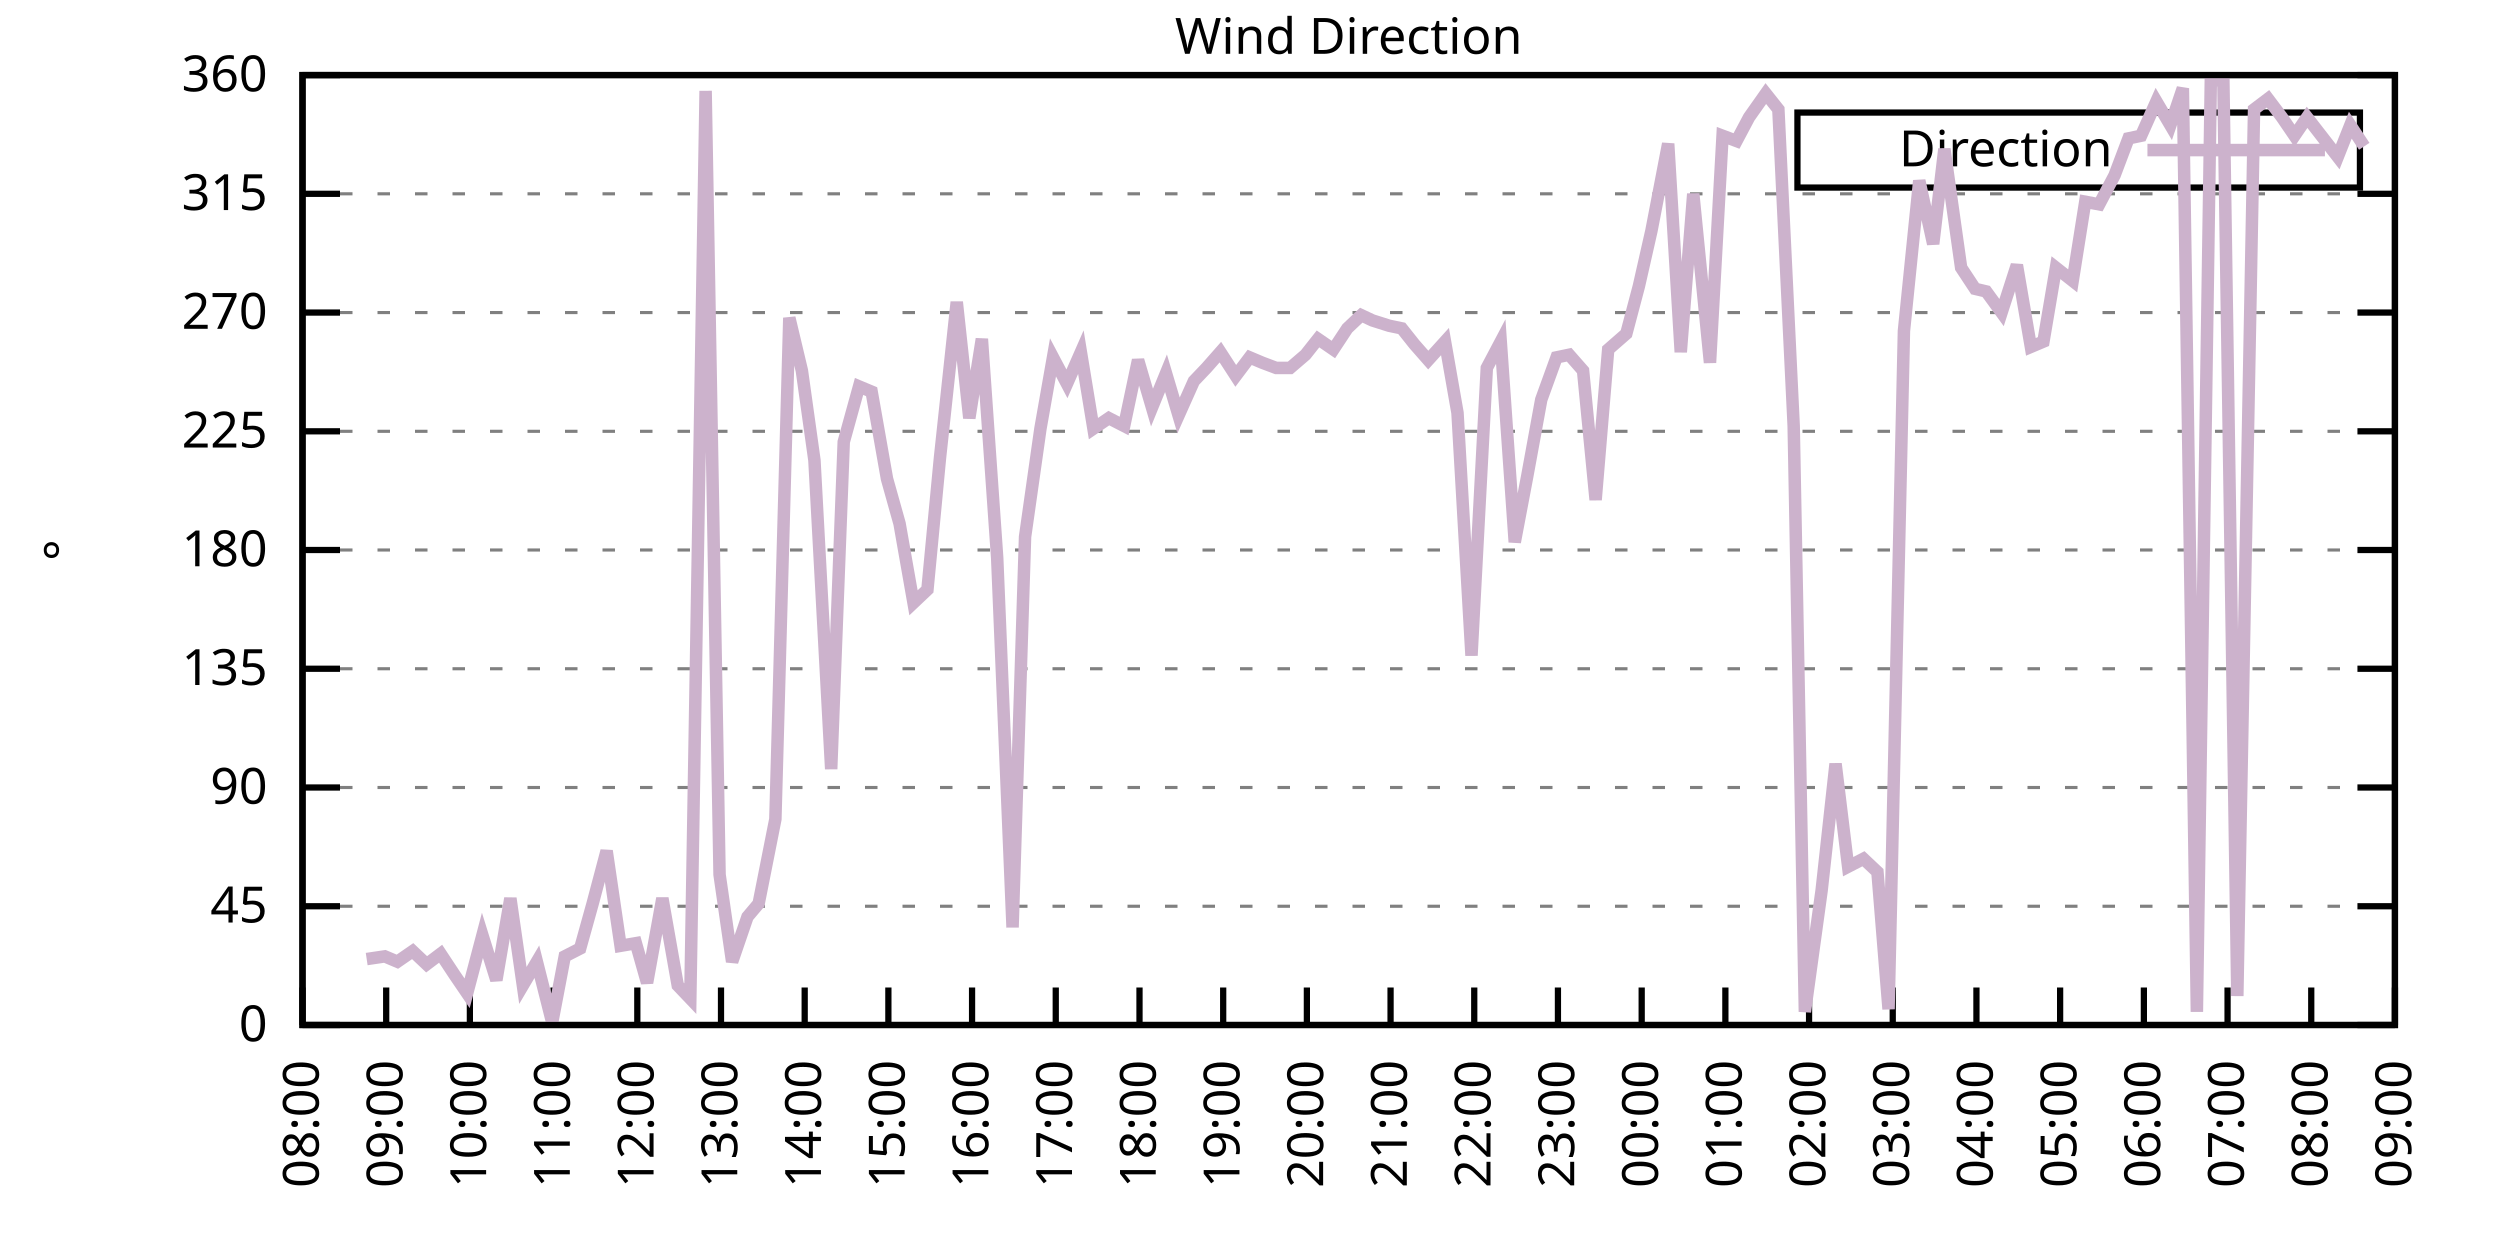
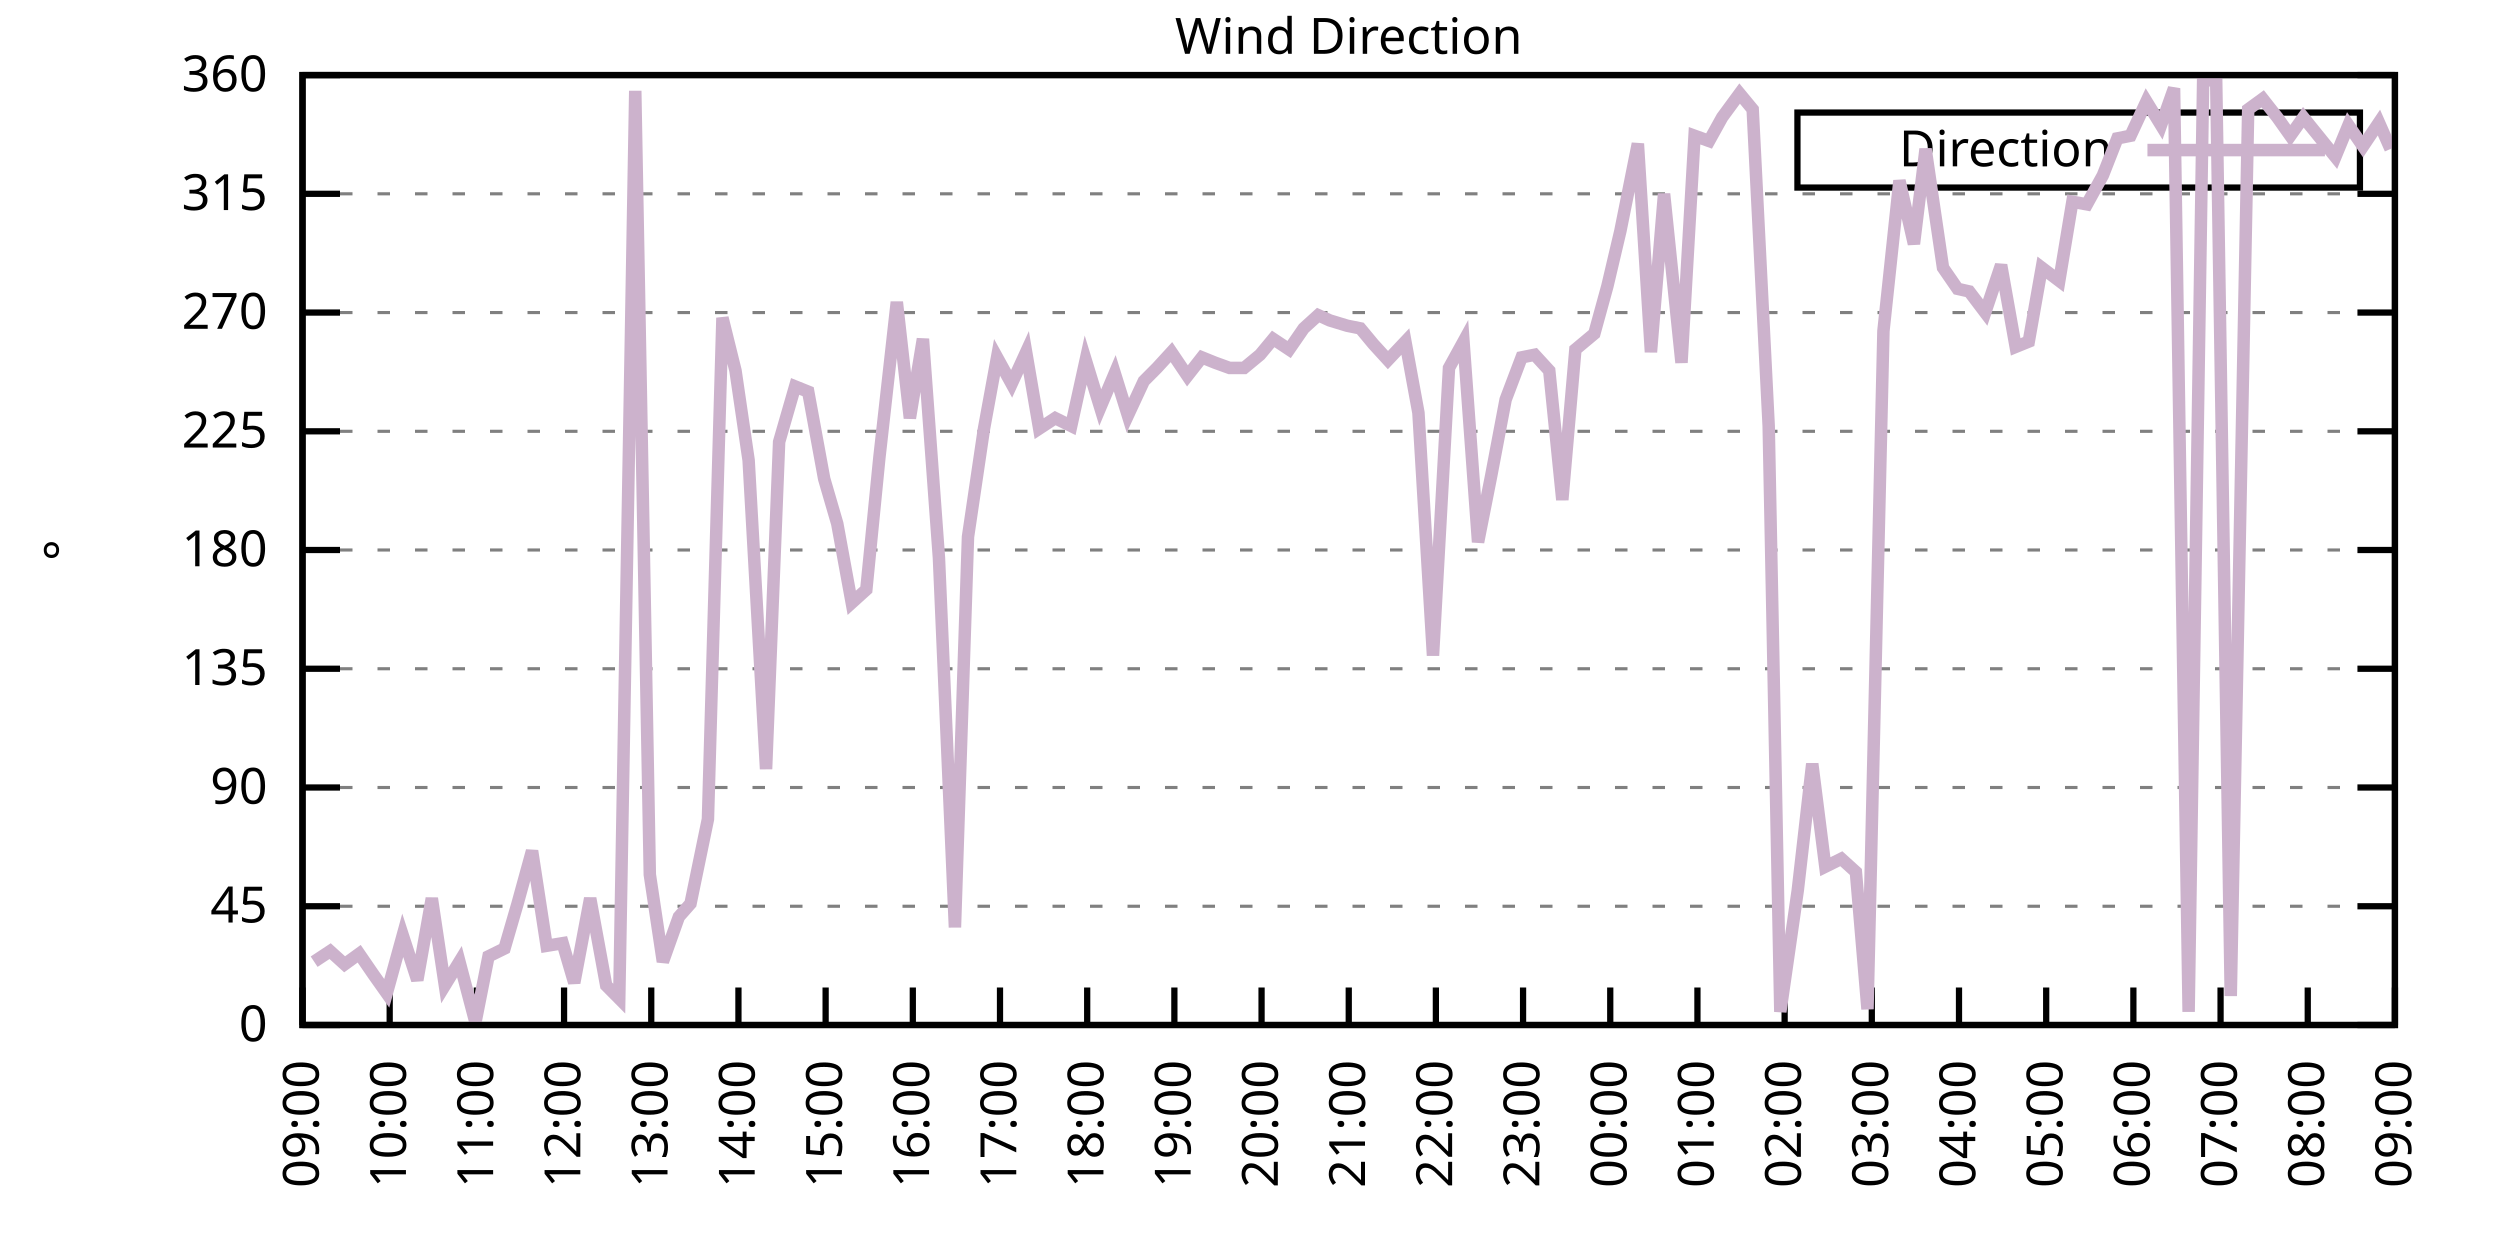
<svg xmlns="http://www.w3.org/2000/svg" xmlns:xlink="http://www.w3.org/1999/xlink" width="400" height="200" viewBox="0 0 400 200">
  <g id="gnuplot_canvas">
    <rect x="0" y="0" width="400" height="200" fill="none" />
    <defs>
      <circle id="gpDot" r="0.5" stroke-width="0.5" stroke="currentColor" />
      <path id="gpPt0" stroke-width="0.333" stroke="currentColor" d="M-1,0 h2 M0,-1 v2" />
      <path id="gpPt1" stroke-width="0.333" stroke="currentColor" d="M-1,-1 L1,1 M1,-1 L-1,1" />
      <path id="gpPt2" stroke-width="0.333" stroke="currentColor" d="M-1,0 L1,0 M0,-1 L0,1 M-1,-1 L1,1 M-1,1 L1,-1" />
      <rect id="gpPt3" stroke-width="0.333" stroke="currentColor" x="-1" y="-1" width="2" height="2" />
      <rect id="gpPt4" stroke-width="0.333" stroke="currentColor" fill="currentColor" x="-1" y="-1" width="2" height="2" />
      <circle id="gpPt5" stroke-width="0.333" stroke="currentColor" cx="0" cy="0" r="1" />
      <use xlink:href="#gpPt5" id="gpPt6" fill="currentColor" stroke="none" />
      <path id="gpPt7" stroke-width="0.333" stroke="currentColor" d="M0,-1.33 L-1.33,0.67 L1.33,0.67 z" />
      <use xlink:href="#gpPt7" id="gpPt8" fill="currentColor" stroke="none" />
      <use xlink:href="#gpPt7" id="gpPt9" stroke="currentColor" transform="rotate(180)" />
      <use xlink:href="#gpPt9" id="gpPt10" fill="currentColor" stroke="none" />
      <use xlink:href="#gpPt3" id="gpPt11" stroke="currentColor" transform="rotate(45)" />
      <use xlink:href="#gpPt11" id="gpPt12" fill="currentColor" stroke="none" />
      <path id="gpPt13" stroke-width="0.333" stroke="currentColor" d="M0,1.330 L1.265,0.411 L0.782,-1.067 L-0.782,-1.076 L-1.265,0.411 z" />
      <use xlink:href="#gpPt13" id="gpPt14" fill="currentColor" stroke="none" />
      <filter id="textbox" filterUnits="objectBoundingBox" x="0" y="0" height="1" width="1">
        <feFlood flood-color="white" flood-opacity="1" result="bgnd" />
        <feComposite in="SourceGraphic" in2="bgnd" operator="atop" />
      </filter>
      <filter id="greybox" filterUnits="objectBoundingBox" x="0" y="0" height="1" width="1">
        <feFlood flood-color="lightgrey" flood-opacity="1" result="grey" />
        <feComposite in="SourceGraphic" in2="grey" operator="atop" />
      </filter>
    </defs>
    <g fill="none" color="white" stroke="currentColor" stroke-width="1.00" stroke-linecap="butt" stroke-linejoin="miter">
</g>
    <g fill="none" color="black" stroke="currentColor" stroke-width="1.00" stroke-linecap="butt" stroke-linejoin="miter">
      <g stroke="none" shape-rendering="crispEdges">
        <polygon fill="rgb(255, 255, 255)" points="48.40,164.00 383.18,164.00 383.18,12.02 48.40,12.02 " />
      </g>
    </g>
    <g fill="none" color="black" stroke="currentColor" stroke-width="1.00" stroke-linecap="butt" stroke-linejoin="miter">
</g>
    <g fill="none" color="black" stroke="black" stroke-width="0.50" stroke-linecap="butt" stroke-linejoin="miter">
</g>
    <g fill="none" color="gray" stroke="currentColor" stroke-width="0.50" stroke-linecap="butt" stroke-linejoin="miter">
      <path stroke="gray" stroke-dasharray="2,4" class="gridline" d="M48.40,164.00 L383.19,164.00  " />
    </g>
    <g fill="none" color="gray" stroke="gray" stroke-width="1.00" stroke-linecap="butt" stroke-linejoin="miter">
</g>
    <g fill="none" color="black" stroke="currentColor" stroke-width="1.00" stroke-linecap="butt" stroke-linejoin="miter">
      <path stroke="black" d="M48.40,164.00 L54.40,164.00 M383.19,164.00 L377.19,164.00  " />
      <g transform="translate(42.80,166.60)" stroke="none" fill="black" font-family="Sans" font-size="8.00" text-anchor="end">
        <text>
          <tspan font-family="Sans"> 0</tspan>
        </text>
      </g>
    </g>
    <g fill="none" color="black" stroke="currentColor" stroke-width="1.00" stroke-linecap="butt" stroke-linejoin="miter">
</g>
    <g fill="none" color="black" stroke="black" stroke-width="0.50" stroke-linecap="butt" stroke-linejoin="miter">
</g>
    <g fill="none" color="gray" stroke="currentColor" stroke-width="0.50" stroke-linecap="butt" stroke-linejoin="miter">
      <path stroke="gray" stroke-dasharray="2,4" class="gridline" d="M48.40,145.00 L383.19,145.00  " />
    </g>
    <g fill="none" color="gray" stroke="gray" stroke-width="1.00" stroke-linecap="butt" stroke-linejoin="miter">
</g>
    <g fill="none" color="black" stroke="currentColor" stroke-width="1.00" stroke-linecap="butt" stroke-linejoin="miter">
      <path stroke="black" d="M48.40,145.00 L54.40,145.00 M383.19,145.00 L377.19,145.00  " />
      <g transform="translate(42.80,147.60)" stroke="none" fill="black" font-family="Sans" font-size="8.00" text-anchor="end">
        <text>
          <tspan font-family="Sans"> 45</tspan>
        </text>
      </g>
    </g>
    <g fill="none" color="black" stroke="currentColor" stroke-width="1.00" stroke-linecap="butt" stroke-linejoin="miter">
</g>
    <g fill="none" color="black" stroke="black" stroke-width="0.50" stroke-linecap="butt" stroke-linejoin="miter">
</g>
    <g fill="none" color="gray" stroke="currentColor" stroke-width="0.50" stroke-linecap="butt" stroke-linejoin="miter">
      <path stroke="gray" stroke-dasharray="2,4" class="gridline" d="M48.40,126.00 L383.19,126.00  " />
    </g>
    <g fill="none" color="gray" stroke="gray" stroke-width="1.00" stroke-linecap="butt" stroke-linejoin="miter">
</g>
    <g fill="none" color="black" stroke="currentColor" stroke-width="1.00" stroke-linecap="butt" stroke-linejoin="miter">
      <path stroke="black" d="M48.40,126.00 L54.40,126.00 M383.19,126.00 L377.19,126.00  " />
      <g transform="translate(42.80,128.60)" stroke="none" fill="black" font-family="Sans" font-size="8.00" text-anchor="end">
        <text>
          <tspan font-family="Sans"> 90</tspan>
        </text>
      </g>
    </g>
    <g fill="none" color="black" stroke="currentColor" stroke-width="1.00" stroke-linecap="butt" stroke-linejoin="miter">
</g>
    <g fill="none" color="black" stroke="black" stroke-width="0.50" stroke-linecap="butt" stroke-linejoin="miter">
</g>
    <g fill="none" color="gray" stroke="currentColor" stroke-width="0.50" stroke-linecap="butt" stroke-linejoin="miter">
      <path stroke="gray" stroke-dasharray="2,4" class="gridline" d="M48.40,107.00 L383.19,107.00  " />
    </g>
    <g fill="none" color="gray" stroke="gray" stroke-width="1.00" stroke-linecap="butt" stroke-linejoin="miter">
</g>
    <g fill="none" color="black" stroke="currentColor" stroke-width="1.00" stroke-linecap="butt" stroke-linejoin="miter">
      <path stroke="black" d="M48.40,107.00 L54.40,107.00 M383.19,107.00 L377.19,107.00  " />
      <g transform="translate(42.80,109.60)" stroke="none" fill="black" font-family="Sans" font-size="8.00" text-anchor="end">
        <text>
          <tspan font-family="Sans"> 135</tspan>
        </text>
      </g>
    </g>
    <g fill="none" color="black" stroke="currentColor" stroke-width="1.00" stroke-linecap="butt" stroke-linejoin="miter">
</g>
    <g fill="none" color="black" stroke="black" stroke-width="0.50" stroke-linecap="butt" stroke-linejoin="miter">
</g>
    <g fill="none" color="gray" stroke="currentColor" stroke-width="0.50" stroke-linecap="butt" stroke-linejoin="miter">
      <path stroke="gray" stroke-dasharray="2,4" class="gridline" d="M48.40,88.00 L383.19,88.00  " />
    </g>
    <g fill="none" color="gray" stroke="gray" stroke-width="1.00" stroke-linecap="butt" stroke-linejoin="miter">
</g>
    <g fill="none" color="black" stroke="currentColor" stroke-width="1.00" stroke-linecap="butt" stroke-linejoin="miter">
      <path stroke="black" d="M48.40,88.00 L54.40,88.00 M383.19,88.00 L377.19,88.00  " />
      <g transform="translate(42.80,90.60)" stroke="none" fill="black" font-family="Sans" font-size="8.00" text-anchor="end">
        <text>
          <tspan font-family="Sans"> 180</tspan>
        </text>
      </g>
    </g>
    <g fill="none" color="black" stroke="currentColor" stroke-width="1.00" stroke-linecap="butt" stroke-linejoin="miter">
</g>
    <g fill="none" color="black" stroke="black" stroke-width="0.50" stroke-linecap="butt" stroke-linejoin="miter">
</g>
    <g fill="none" color="gray" stroke="currentColor" stroke-width="0.50" stroke-linecap="butt" stroke-linejoin="miter">
      <path stroke="gray" stroke-dasharray="2,4" class="gridline" d="M48.40,69.01 L383.19,69.01  " />
    </g>
    <g fill="none" color="gray" stroke="gray" stroke-width="1.00" stroke-linecap="butt" stroke-linejoin="miter">
</g>
    <g fill="none" color="black" stroke="currentColor" stroke-width="1.00" stroke-linecap="butt" stroke-linejoin="miter">
      <path stroke="black" d="M48.40,69.01 L54.40,69.01 M383.19,69.01 L377.19,69.01  " />
      <g transform="translate(42.80,71.61)" stroke="none" fill="black" font-family="Sans" font-size="8.00" text-anchor="end">
        <text>
          <tspan font-family="Sans"> 225</tspan>
        </text>
      </g>
    </g>
    <g fill="none" color="black" stroke="currentColor" stroke-width="1.00" stroke-linecap="butt" stroke-linejoin="miter">
</g>
    <g fill="none" color="black" stroke="black" stroke-width="0.50" stroke-linecap="butt" stroke-linejoin="miter">
</g>
    <g fill="none" color="gray" stroke="currentColor" stroke-width="0.50" stroke-linecap="butt" stroke-linejoin="miter">
      <path stroke="gray" stroke-dasharray="2,4" class="gridline" d="M48.40,50.01 L383.19,50.01  " />
    </g>
    <g fill="none" color="gray" stroke="gray" stroke-width="1.00" stroke-linecap="butt" stroke-linejoin="miter">
</g>
    <g fill="none" color="black" stroke="currentColor" stroke-width="1.00" stroke-linecap="butt" stroke-linejoin="miter">
      <path stroke="black" d="M48.40,50.01 L54.40,50.01 M383.19,50.01 L377.19,50.01  " />
      <g transform="translate(42.80,52.61)" stroke="none" fill="black" font-family="Sans" font-size="8.00" text-anchor="end">
        <text>
          <tspan font-family="Sans"> 270</tspan>
        </text>
      </g>
    </g>
    <g fill="none" color="black" stroke="currentColor" stroke-width="1.00" stroke-linecap="butt" stroke-linejoin="miter">
</g>
    <g fill="none" color="black" stroke="black" stroke-width="0.50" stroke-linecap="butt" stroke-linejoin="miter">
</g>
    <g fill="none" color="gray" stroke="currentColor" stroke-width="0.50" stroke-linecap="butt" stroke-linejoin="miter">
      <path stroke="gray" stroke-dasharray="2,4" class="gridline" d="M48.40,31.01 L383.19,31.01  " />
    </g>
    <g fill="none" color="gray" stroke="gray" stroke-width="1.00" stroke-linecap="butt" stroke-linejoin="miter">
</g>
    <g fill="none" color="black" stroke="currentColor" stroke-width="1.00" stroke-linecap="butt" stroke-linejoin="miter">
      <path stroke="black" d="M48.40,31.01 L54.40,31.01 M383.19,31.01 L377.19,31.01  " />
      <g transform="translate(42.80,33.61)" stroke="none" fill="black" font-family="Sans" font-size="8.00" text-anchor="end">
        <text>
          <tspan font-family="Sans"> 315</tspan>
        </text>
      </g>
    </g>
    <g fill="none" color="black" stroke="currentColor" stroke-width="1.00" stroke-linecap="butt" stroke-linejoin="miter">
</g>
    <g fill="none" color="black" stroke="black" stroke-width="0.50" stroke-linecap="butt" stroke-linejoin="miter">
</g>
    <g fill="none" color="gray" stroke="currentColor" stroke-width="0.50" stroke-linecap="butt" stroke-linejoin="miter">
      <path stroke="gray" stroke-dasharray="2,4" class="gridline" d="M48.40,12.01 L383.19,12.01  " />
    </g>
    <g fill="none" color="gray" stroke="gray" stroke-width="1.00" stroke-linecap="butt" stroke-linejoin="miter">
</g>
    <g fill="none" color="black" stroke="currentColor" stroke-width="1.00" stroke-linecap="butt" stroke-linejoin="miter">
      <path stroke="black" d="M48.40,12.01 L54.40,12.01 M383.19,12.01 L377.19,12.01  " />
      <g transform="translate(42.80,14.61)" stroke="none" fill="black" font-family="Sans" font-size="8.00" text-anchor="end">
        <text>
          <tspan font-family="Sans"> 360</tspan>
        </text>
      </g>
    </g>
    <g fill="none" color="black" stroke="currentColor" stroke-width="1.00" stroke-linecap="butt" stroke-linejoin="miter">
      <path stroke="black" d="M48.40,164.00 L48.40,158.00  " />
      <g transform="translate(51.00,169.60) rotate(270.00)" stroke="none" fill="black" font-family="Sans" font-size="8.00" text-anchor="end">
        <text>
-           <tspan font-family="Sans">08:00</tspan>
-         </text>
-       </g>
-     </g>
-     <g fill="none" color="black" stroke="currentColor" stroke-width="1.00" stroke-linecap="butt" stroke-linejoin="miter">
-       <path stroke="black" d="M61.79,164.00 L61.79,158.00  " />
-       <g transform="translate(64.39,169.60) rotate(270.00)" stroke="none" fill="black" font-family="Sans" font-size="8.00" text-anchor="end">
-         <text>
          <tspan font-family="Sans">09:00</tspan>
        </text>
      </g>
    </g>
    <g fill="none" color="black" stroke="currentColor" stroke-width="1.00" stroke-linecap="butt" stroke-linejoin="miter">
-       <path stroke="black" d="M75.18,164.00 L75.18,158.00  " />
-       <g transform="translate(77.78,169.60) rotate(270.00)" stroke="none" fill="black" font-family="Sans" font-size="8.00" text-anchor="end">
+       <path stroke="black" d="M62.35,164.00 L62.35,158.00  " />
+       <g transform="translate(64.95,169.60) rotate(270.00)" stroke="none" fill="black" font-family="Sans" font-size="8.00" text-anchor="end">
        <text>
          <tspan font-family="Sans">10:00</tspan>
        </text>
      </g>
    </g>
    <g fill="none" color="black" stroke="currentColor" stroke-width="1.00" stroke-linecap="butt" stroke-linejoin="miter">
-       <path stroke="black" d="M88.57,164.00 L88.57,158.00  " />
-       <g transform="translate(91.17,169.60) rotate(270.00)" stroke="none" fill="black" font-family="Sans" font-size="8.00" text-anchor="end">
+       <path stroke="black" d="M76.30,164.00 L76.30,158.00  " />
+       <g transform="translate(78.90,169.60) rotate(270.00)" stroke="none" fill="black" font-family="Sans" font-size="8.00" text-anchor="end">
        <text>
          <tspan font-family="Sans">11:00</tspan>
        </text>
      </g>
    </g>
    <g fill="none" color="black" stroke="currentColor" stroke-width="1.00" stroke-linecap="butt" stroke-linejoin="miter">
-       <path stroke="black" d="M101.97,164.00 L101.97,158.00  " />
-       <g transform="translate(104.57,169.60) rotate(270.00)" stroke="none" fill="black" font-family="Sans" font-size="8.00" text-anchor="end">
+       <path stroke="black" d="M90.25,164.00 L90.25,158.00  " />
+       <g transform="translate(92.85,169.60) rotate(270.00)" stroke="none" fill="black" font-family="Sans" font-size="8.00" text-anchor="end">
        <text>
          <tspan font-family="Sans">12:00</tspan>
        </text>
      </g>
    </g>
    <g fill="none" color="black" stroke="currentColor" stroke-width="1.00" stroke-linecap="butt" stroke-linejoin="miter">
-       <path stroke="black" d="M115.36,164.00 L115.36,158.00  " />
-       <g transform="translate(117.96,169.60) rotate(270.00)" stroke="none" fill="black" font-family="Sans" font-size="8.00" text-anchor="end">
+       <path stroke="black" d="M104.20,164.00 L104.20,158.00  " />
+       <g transform="translate(106.80,169.60) rotate(270.00)" stroke="none" fill="black" font-family="Sans" font-size="8.00" text-anchor="end">
        <text>
          <tspan font-family="Sans">13:00</tspan>
        </text>
      </g>
    </g>
    <g fill="none" color="black" stroke="currentColor" stroke-width="1.00" stroke-linecap="butt" stroke-linejoin="miter">
-       <path stroke="black" d="M128.75,164.00 L128.75,158.00  " />
-       <g transform="translate(131.35,169.60) rotate(270.00)" stroke="none" fill="black" font-family="Sans" font-size="8.00" text-anchor="end">
+       <path stroke="black" d="M118.15,164.00 L118.15,158.00  " />
+       <g transform="translate(120.75,169.60) rotate(270.00)" stroke="none" fill="black" font-family="Sans" font-size="8.00" text-anchor="end">
        <text>
          <tspan font-family="Sans">14:00</tspan>
        </text>
      </g>
    </g>
    <g fill="none" color="black" stroke="currentColor" stroke-width="1.00" stroke-linecap="butt" stroke-linejoin="miter">
-       <path stroke="black" d="M142.14,164.00 L142.14,158.00  " />
-       <g transform="translate(144.74,169.60) rotate(270.00)" stroke="none" fill="black" font-family="Sans" font-size="8.00" text-anchor="end">
+       <path stroke="black" d="M132.10,164.00 L132.10,158.00  " />
+       <g transform="translate(134.70,169.60) rotate(270.00)" stroke="none" fill="black" font-family="Sans" font-size="8.00" text-anchor="end">
        <text>
          <tspan font-family="Sans">15:00</tspan>
        </text>
      </g>
    </g>
    <g fill="none" color="black" stroke="currentColor" stroke-width="1.00" stroke-linecap="butt" stroke-linejoin="miter">
-       <path stroke="black" d="M155.53,164.00 L155.53,158.00  " />
-       <g transform="translate(158.13,169.60) rotate(270.00)" stroke="none" fill="black" font-family="Sans" font-size="8.00" text-anchor="end">
+       <path stroke="black" d="M146.05,164.00 L146.05,158.00  " />
+       <g transform="translate(148.65,169.60) rotate(270.00)" stroke="none" fill="black" font-family="Sans" font-size="8.00" text-anchor="end">
        <text>
          <tspan font-family="Sans">16:00</tspan>
        </text>
      </g>
    </g>
    <g fill="none" color="black" stroke="currentColor" stroke-width="1.00" stroke-linecap="butt" stroke-linejoin="miter">
-       <path stroke="black" d="M168.92,164.00 L168.92,158.00  " />
-       <g transform="translate(171.52,169.60) rotate(270.00)" stroke="none" fill="black" font-family="Sans" font-size="8.00" text-anchor="end">
+       <path stroke="black" d="M160.00,164.00 L160.00,158.00  " />
+       <g transform="translate(162.60,169.60) rotate(270.00)" stroke="none" fill="black" font-family="Sans" font-size="8.00" text-anchor="end">
        <text>
          <tspan font-family="Sans">17:00</tspan>
        </text>
      </g>
    </g>
    <g fill="none" color="black" stroke="currentColor" stroke-width="1.00" stroke-linecap="butt" stroke-linejoin="miter">
-       <path stroke="black" d="M182.32,164.00 L182.32,158.00  " />
-       <g transform="translate(184.92,169.60) rotate(270.00)" stroke="none" fill="black" font-family="Sans" font-size="8.00" text-anchor="end">
+       <path stroke="black" d="M173.95,164.00 L173.95,158.00  " />
+       <g transform="translate(176.55,169.60) rotate(270.00)" stroke="none" fill="black" font-family="Sans" font-size="8.00" text-anchor="end">
        <text>
          <tspan font-family="Sans">18:00</tspan>
        </text>
      </g>
    </g>
    <g fill="none" color="black" stroke="currentColor" stroke-width="1.00" stroke-linecap="butt" stroke-linejoin="miter">
-       <path stroke="black" d="M195.71,164.00 L195.71,158.00  " />
-       <g transform="translate(198.31,169.60) rotate(270.00)" stroke="none" fill="black" font-family="Sans" font-size="8.00" text-anchor="end">
+       <path stroke="black" d="M187.90,164.00 L187.90,158.00  " />
+       <g transform="translate(190.50,169.60) rotate(270.00)" stroke="none" fill="black" font-family="Sans" font-size="8.00" text-anchor="end">
        <text>
          <tspan font-family="Sans">19:00</tspan>
        </text>
      </g>
    </g>
    <g fill="none" color="black" stroke="currentColor" stroke-width="1.00" stroke-linecap="butt" stroke-linejoin="miter">
-       <path stroke="black" d="M209.10,164.00 L209.10,158.00  " />
-       <g transform="translate(211.70,169.60) rotate(270.00)" stroke="none" fill="black" font-family="Sans" font-size="8.00" text-anchor="end">
+       <path stroke="black" d="M201.85,164.00 L201.85,158.00  " />
+       <g transform="translate(204.45,169.60) rotate(270.00)" stroke="none" fill="black" font-family="Sans" font-size="8.00" text-anchor="end">
        <text>
          <tspan font-family="Sans">20:00</tspan>
        </text>
      </g>
    </g>
    <g fill="none" color="black" stroke="currentColor" stroke-width="1.00" stroke-linecap="butt" stroke-linejoin="miter">
-       <path stroke="black" d="M222.49,164.00 L222.49,158.00  " />
-       <g transform="translate(225.09,169.60) rotate(270.00)" stroke="none" fill="black" font-family="Sans" font-size="8.00" text-anchor="end">
+       <path stroke="black" d="M215.80,164.00 L215.80,158.00  " />
+       <g transform="translate(218.40,169.60) rotate(270.00)" stroke="none" fill="black" font-family="Sans" font-size="8.00" text-anchor="end">
        <text>
          <tspan font-family="Sans">21:00</tspan>
        </text>
      </g>
    </g>
    <g fill="none" color="black" stroke="currentColor" stroke-width="1.00" stroke-linecap="butt" stroke-linejoin="miter">
-       <path stroke="black" d="M235.88,164.00 L235.88,158.00  " />
-       <g transform="translate(238.48,169.60) rotate(270.00)" stroke="none" fill="black" font-family="Sans" font-size="8.00" text-anchor="end">
+       <path stroke="black" d="M229.74,164.00 L229.74,158.00  " />
+       <g transform="translate(232.34,169.60) rotate(270.00)" stroke="none" fill="black" font-family="Sans" font-size="8.00" text-anchor="end">
        <text>
          <tspan font-family="Sans">22:00</tspan>
        </text>
      </g>
    </g>
    <g fill="none" color="black" stroke="currentColor" stroke-width="1.00" stroke-linecap="butt" stroke-linejoin="miter">
-       <path stroke="black" d="M249.27,164.00 L249.27,158.00  " />
-       <g transform="translate(251.87,169.60) rotate(270.00)" stroke="none" fill="black" font-family="Sans" font-size="8.00" text-anchor="end">
+       <path stroke="black" d="M243.69,164.00 L243.69,158.00  " />
+       <g transform="translate(246.29,169.60) rotate(270.00)" stroke="none" fill="black" font-family="Sans" font-size="8.00" text-anchor="end">
        <text>
          <tspan font-family="Sans">23:00</tspan>
        </text>
      </g>
    </g>
    <g fill="none" color="black" stroke="currentColor" stroke-width="1.00" stroke-linecap="butt" stroke-linejoin="miter">
-       <path stroke="black" d="M262.67,164.00 L262.67,158.00  " />
-       <g transform="translate(265.27,169.60) rotate(270.00)" stroke="none" fill="black" font-family="Sans" font-size="8.00" text-anchor="end">
+       <path stroke="black" d="M257.64,164.00 L257.64,158.00  " />
+       <g transform="translate(260.24,169.60) rotate(270.00)" stroke="none" fill="black" font-family="Sans" font-size="8.00" text-anchor="end">
        <text>
          <tspan font-family="Sans">00:00</tspan>
        </text>
      </g>
    </g>
    <g fill="none" color="black" stroke="currentColor" stroke-width="1.00" stroke-linecap="butt" stroke-linejoin="miter">
-       <path stroke="black" d="M276.06,164.00 L276.06,158.00  " />
-       <g transform="translate(278.66,169.60) rotate(270.00)" stroke="none" fill="black" font-family="Sans" font-size="8.00" text-anchor="end">
+       <path stroke="black" d="M271.59,164.00 L271.59,158.00  " />
+       <g transform="translate(274.19,169.60) rotate(270.00)" stroke="none" fill="black" font-family="Sans" font-size="8.00" text-anchor="end">
        <text>
          <tspan font-family="Sans">01:00</tspan>
        </text>
      </g>
    </g>
    <g fill="none" color="black" stroke="currentColor" stroke-width="1.00" stroke-linecap="butt" stroke-linejoin="miter">
-       <path stroke="black" d="M289.45,164.00 L289.45,158.00  " />
-       <g transform="translate(292.05,169.60) rotate(270.00)" stroke="none" fill="black" font-family="Sans" font-size="8.00" text-anchor="end">
+       <path stroke="black" d="M285.54,164.00 L285.54,158.00  " />
+       <g transform="translate(288.14,169.60) rotate(270.00)" stroke="none" fill="black" font-family="Sans" font-size="8.00" text-anchor="end">
        <text>
          <tspan font-family="Sans">02:00</tspan>
        </text>
      </g>
    </g>
    <g fill="none" color="black" stroke="currentColor" stroke-width="1.00" stroke-linecap="butt" stroke-linejoin="miter">
-       <path stroke="black" d="M302.84,164.00 L302.84,158.00  " />
-       <g transform="translate(305.44,169.60) rotate(270.00)" stroke="none" fill="black" font-family="Sans" font-size="8.00" text-anchor="end">
+       <path stroke="black" d="M299.49,164.00 L299.49,158.00  " />
+       <g transform="translate(302.09,169.60) rotate(270.00)" stroke="none" fill="black" font-family="Sans" font-size="8.00" text-anchor="end">
        <text>
          <tspan font-family="Sans">03:00</tspan>
        </text>
      </g>
    </g>
    <g fill="none" color="black" stroke="currentColor" stroke-width="1.00" stroke-linecap="butt" stroke-linejoin="miter">
-       <path stroke="black" d="M316.23,164.00 L316.23,158.00  " />
-       <g transform="translate(318.83,169.60) rotate(270.00)" stroke="none" fill="black" font-family="Sans" font-size="8.00" text-anchor="end">
+       <path stroke="black" d="M313.44,164.00 L313.44,158.00  " />
+       <g transform="translate(316.04,169.60) rotate(270.00)" stroke="none" fill="black" font-family="Sans" font-size="8.00" text-anchor="end">
        <text>
          <tspan font-family="Sans">04:00</tspan>
        </text>
      </g>
    </g>
    <g fill="none" color="black" stroke="currentColor" stroke-width="1.00" stroke-linecap="butt" stroke-linejoin="miter">
-       <path stroke="black" d="M329.62,164.00 L329.62,158.00  " />
-       <g transform="translate(332.22,169.60) rotate(270.00)" stroke="none" fill="black" font-family="Sans" font-size="8.00" text-anchor="end">
+       <path stroke="black" d="M327.39,164.00 L327.39,158.00  " />
+       <g transform="translate(329.99,169.60) rotate(270.00)" stroke="none" fill="black" font-family="Sans" font-size="8.00" text-anchor="end">
        <text>
          <tspan font-family="Sans">05:00</tspan>
        </text>
      </g>
    </g>
    <g fill="none" color="black" stroke="currentColor" stroke-width="1.00" stroke-linecap="butt" stroke-linejoin="miter">
-       <path stroke="black" d="M343.02,164.00 L343.02,158.00  " />
-       <g transform="translate(345.62,169.60) rotate(270.00)" stroke="none" fill="black" font-family="Sans" font-size="8.00" text-anchor="end">
+       <path stroke="black" d="M341.34,164.00 L341.34,158.00  " />
+       <g transform="translate(343.94,169.60) rotate(270.00)" stroke="none" fill="black" font-family="Sans" font-size="8.00" text-anchor="end">
        <text>
          <tspan font-family="Sans">06:00</tspan>
        </text>
      </g>
    </g>
    <g fill="none" color="black" stroke="currentColor" stroke-width="1.00" stroke-linecap="butt" stroke-linejoin="miter">
-       <path stroke="black" d="M356.41,164.00 L356.41,158.00  " />
-       <g transform="translate(359.01,169.60) rotate(270.00)" stroke="none" fill="black" font-family="Sans" font-size="8.00" text-anchor="end">
+       <path stroke="black" d="M355.29,164.00 L355.29,158.00  " />
+       <g transform="translate(357.89,169.60) rotate(270.00)" stroke="none" fill="black" font-family="Sans" font-size="8.00" text-anchor="end">
        <text>
          <tspan font-family="Sans">07:00</tspan>
        </text>
      </g>
    </g>
    <g fill="none" color="black" stroke="currentColor" stroke-width="1.00" stroke-linecap="butt" stroke-linejoin="miter">
-       <path stroke="black" d="M369.80,164.00 L369.80,158.00  " />
-       <g transform="translate(372.40,169.60) rotate(270.00)" stroke="none" fill="black" font-family="Sans" font-size="8.00" text-anchor="end">
+       <path stroke="black" d="M369.24,164.00 L369.24,158.00  " />
+       <g transform="translate(371.84,169.60) rotate(270.00)" stroke="none" fill="black" font-family="Sans" font-size="8.00" text-anchor="end">
        <text>
          <tspan font-family="Sans">08:00</tspan>
        </text>
      </g>
    </g>
    <g fill="none" color="black" stroke="currentColor" stroke-width="1.00" stroke-linecap="butt" stroke-linejoin="miter">
      <path stroke="black" d="M383.19,164.00 L383.19,158.00  " />
      <g transform="translate(385.79,169.60) rotate(270.00)" stroke="none" fill="black" font-family="Sans" font-size="8.00" text-anchor="end">
        <text>
          <tspan font-family="Sans">09:00</tspan>
        </text>
      </g>
    </g>
    <g fill="none" color="black" stroke="currentColor" stroke-width="1.00" stroke-linecap="butt" stroke-linejoin="miter">
</g>
    <g fill="none" color="black" stroke="currentColor" stroke-width="1.00" stroke-linecap="butt" stroke-linejoin="miter">
      <path stroke="black" d="M48.40,12.01 L48.40,164.00 L383.19,164.00 L383.19,12.01 L48.40,12.01 Z  " />
    </g>
    <g fill="none" color="black" stroke="currentColor" stroke-width="1.00" stroke-linecap="butt" stroke-linejoin="miter">
</g>
    <g fill="none" color="black" stroke="currentColor" stroke-width="1.00" stroke-linecap="butt" stroke-linejoin="miter">
      <path stroke="black" d="M287.59,30.01 L287.59,18.01 L377.59,18.01 L377.59,30.01 L287.59,30.01 Z  " />
    </g>
    <g id="Wind_direction_plot_1">
      <g fill="none" color="white" stroke="black" stroke-width="2.00" stroke-linecap="butt" stroke-linejoin="miter">
</g>
      <g fill="none" color="black" stroke="currentColor" stroke-width="2.00" stroke-linecap="butt" stroke-linejoin="miter">
        <g transform="translate(337.99,26.61)" stroke="none" fill="black" font-family="Sans" font-size="8.00" text-anchor="end">
          <text>
            <tspan font-family="Sans">Direction</tspan>
          </text>
        </g>
      </g>
      <g fill="none" color="black" stroke="currentColor" stroke-width="2.00" stroke-linecap="butt" stroke-linejoin="miter">
-         <path stroke="rgb(204, 178, 204)" d="M343.59,24.01 L371.99,24.01 M58.67,153.45 L61.57,153.02 L63.58,153.87 L66.03,152.18 L68.26,154.29 L70.50,152.60   L72.73,155.98 L74.74,158.93 L77.19,149.65 L79.42,156.82 L81.66,143.73 L83.66,157.67 L85.90,153.87 L88.35,163.58   L90.36,153.02 L92.82,151.76 L94.82,144.58 L97.06,136.14 L99.29,151.33 L101.74,150.91 L103.53,157.24 L105.98,143.73   L108.44,157.67 L110.45,159.78 L112.90,14.54 L115.13,139.93 L117.14,153.87 L119.60,146.69 L121.38,144.58 L124.06,131.07   L126.29,50.85 L128.30,59.30 L130.31,73.65 L132.99,123.05 L135.00,70.70 L137.45,61.83 L139.46,62.67 L141.92,76.61   L143.93,83.78 L146.16,96.45 L148.39,94.34 L150.40,73.23 L153.08,48.32 L155.09,66.90 L157.10,54.23 L159.55,89.27   L162.01,148.38 L164.01,85.89 L166.47,68.58 L168.48,57.18 L170.71,61.41 L172.94,56.34 L174.95,68.58 L177.41,66.90   L179.86,68.16 L182.09,57.61 L184.32,65.21 L186.56,59.72 L188.57,66.47 L191.02,60.98 L193.03,58.87 L195.26,56.34   L197.72,60.14 L199.95,57.18 L201.96,58.03 L204.19,58.87 L206.42,58.87 L208.88,56.76 L210.88,54.23 L213.34,55.92   L215.57,52.54 L217.80,50.43 L219.59,51.27 L222.27,52.12 L224.28,52.54 L226.29,55.07 L228.52,57.61 L231.20,54.65   L233.20,66.05 L235.44,104.89 L237.89,58.87 L240.12,54.65 L242.36,86.74 L244.36,76.18 L246.60,63.94 L249.05,57.18   L251.06,56.76 L253.29,59.30 L255.30,79.98 L257.31,55.92 L260.21,53.39 L262.22,45.79 L264.23,36.92 L266.91,22.99   L268.92,56.34 L270.92,31.01 L273.60,58.03 L275.61,21.72 L277.84,22.56 L279.85,18.77 L282.53,14.97 L284.54,17.50   L286.99,68.16 L288.78,161.89 L291.46,142.47 L293.69,122.20 L295.70,138.67 L298.15,137.40 L300.39,139.51 L302.17,161.47   L304.63,52.96 L307.08,28.90 L309.31,39.03 L311.10,23.83 L313.78,42.83 L316.01,46.21 L317.79,46.63 L320.25,50.01   L322.70,42.41 L324.94,55.50 L326.95,54.65 L328.95,42.83 L331.63,44.94 L333.64,32.28 L335.87,32.70 L338.33,28.05   L340.56,22.14 L342.57,21.72 L345.02,16.23 L347.26,20.03 L349.26,14.12 L351.50,161.89 L353.73,12.85 L355.74,12.85   L357.97,159.36 L360.65,17.50 L362.88,15.81 L365.11,18.77 L367.12,21.72 L369.13,18.77 L374.04,25.10 L376.05,20.03   L378.28,23.41  " />
+         <path stroke="rgb(204, 178, 204)" d="M343.59,24.01 L371.99,24.01 M50.26,153.87 L52.82,152.18 L55.14,154.29 L57.47,152.60 L59.79,155.98 L61.88,158.93   L64.44,149.65 L66.77,156.82 L69.09,143.73 L71.18,157.67 L73.51,153.87 L76.07,163.58 L78.16,153.02 L80.72,151.76   L82.81,144.58 L85.13,136.14 L87.46,151.33 L90.02,150.91 L91.88,157.24 L94.43,143.73 L96.99,157.67 L99.08,159.78   L101.64,14.54 L103.97,139.93 L106.06,153.87 L108.62,146.69 L110.48,144.58 L113.27,131.07 L115.59,50.85 L117.68,59.30   L119.78,73.65 L122.57,123.05 L124.66,70.70 L127.22,61.83 L129.31,62.67 L131.87,76.61 L133.96,83.78 L136.28,96.45   L138.61,94.34 L140.70,73.23 L143.49,48.32 L145.58,66.90 L147.67,54.23 L150.23,89.27 L152.79,148.38 L154.88,85.89   L157.44,68.58 L159.53,57.18 L161.86,61.41 L164.18,56.34 L166.27,68.58 L168.83,66.90 L171.39,68.16 L173.71,57.61   L176.04,65.21 L178.36,59.72 L180.46,66.47 L183.01,60.98 L185.11,58.87 L187.43,56.34 L189.99,60.14 L192.31,57.18   L194.41,58.03 L196.73,58.87 L199.06,58.87 L201.61,56.76 L203.71,54.23 L206.26,55.92 L208.59,52.54 L210.91,50.43   L212.77,51.27 L215.56,52.12 L217.65,52.54 L219.75,55.07 L222.07,57.61 L224.86,54.65 L226.95,66.05 L229.28,104.89   L231.84,58.87 L234.16,54.65 L236.49,86.74 L238.58,76.18 L240.90,63.94 L243.46,57.18 L245.55,56.76 L247.88,59.30   L249.97,79.98 L252.06,55.92 L255.09,53.39 L257.18,45.79 L259.27,36.92 L262.06,22.99 L264.15,56.34 L266.25,31.01   L269.04,58.03 L271.13,21.72 L273.45,22.56 L275.55,18.77 L278.34,14.97 L280.43,17.50 L282.99,68.16 L284.85,161.89   L287.64,142.47 L289.96,122.20 L292.05,138.67 L294.61,137.40 L296.94,139.51 L298.80,161.47 L301.35,52.96 L303.91,28.90   L306.23,39.03 L308.09,23.83 L310.88,42.83 L313.21,46.21 L315.07,46.63 L317.63,50.01 L320.18,42.41 L322.51,55.50   L324.60,54.65 L326.69,42.83 L329.48,44.94 L331.58,32.28 L333.90,32.70 L336.46,28.05 L338.78,22.14 L340.88,21.72   L343.43,16.23 L345.76,20.03 L347.85,14.12 L350.18,161.89 L352.50,12.85 L354.59,12.85 L356.92,159.36 L359.71,17.50   L362.03,15.81 L364.36,18.77 L366.45,21.72 L368.54,18.77 L373.66,25.10 L375.75,20.03 L378.08,23.41 L380.63,19.61   L382.49,23.83  " />
      </g>
    </g>
    <g fill="none" color="black" stroke="currentColor" stroke-width="2.00" stroke-linecap="butt" stroke-linejoin="miter">
</g>
    <g fill="none" color="black" stroke="black" stroke-width="1.00" stroke-linecap="butt" stroke-linejoin="miter">
</g>
    <g fill="none" color="black" stroke="currentColor" stroke-width="1.00" stroke-linecap="butt" stroke-linejoin="miter">
      <path stroke="black" d="M48.40,12.01 L48.40,164.00 L383.19,164.00 L383.19,12.01 L48.40,12.01 Z  " />
      <g transform="translate(12.80,88.01) rotate(270.00)" stroke="none" fill="black" font-family="Sans" font-size="8.00" text-anchor="middle">
        <text>
          <tspan font-family="Sans">°</tspan>
        </text>
      </g>
    </g>
    <g fill="none" color="black" stroke="currentColor" stroke-width="1.00" stroke-linecap="butt" stroke-linejoin="miter">
</g>
    <g fill="none" color="black" stroke="currentColor" stroke-width="1.00" stroke-linecap="butt" stroke-linejoin="miter">
      <g transform="translate(215.79,8.61)" stroke="none" fill="black" font-family="Sans" font-size="8.00" text-anchor="middle">
        <text>
          <tspan font-family="Sans">Wind Direction</tspan>
        </text>
      </g>
    </g>
    <g fill="none" color="black" stroke="currentColor" stroke-width="1.00" stroke-linecap="butt" stroke-linejoin="miter">
</g>
  </g>
</svg>
